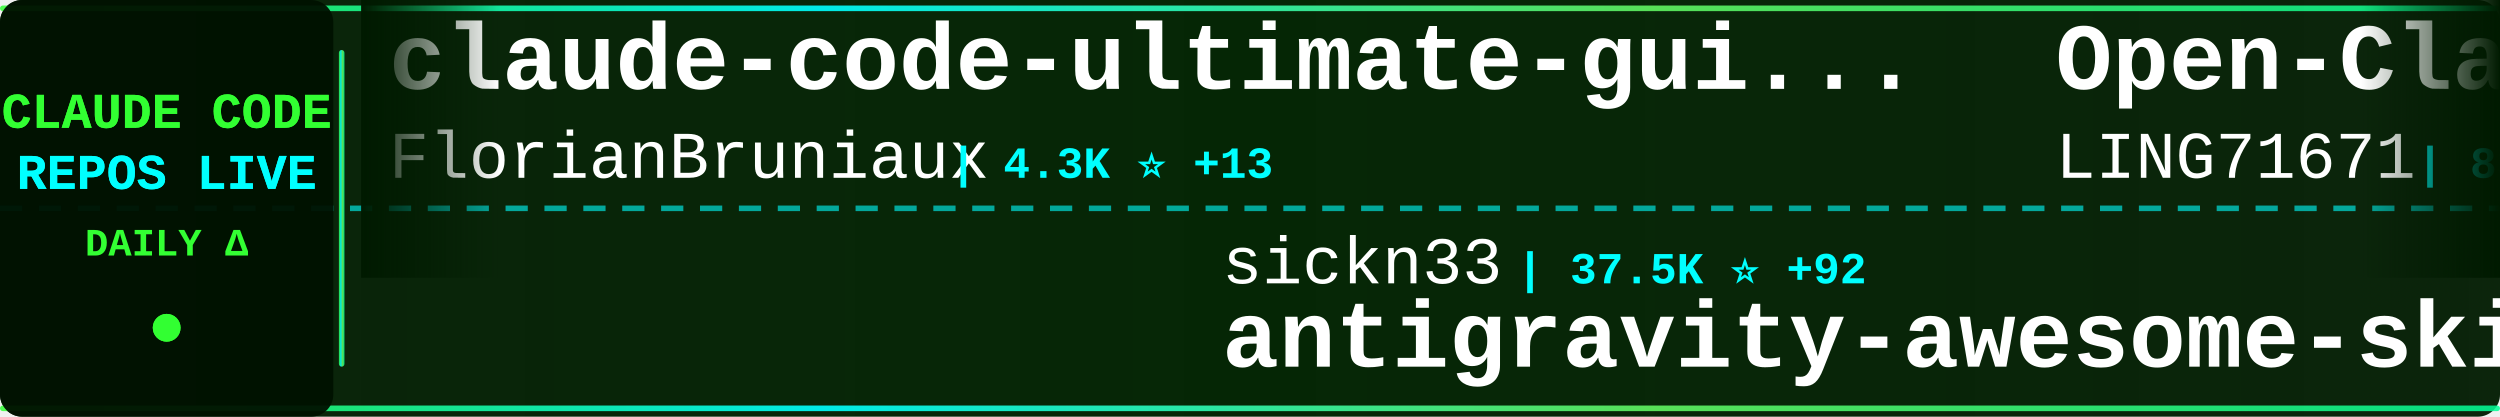
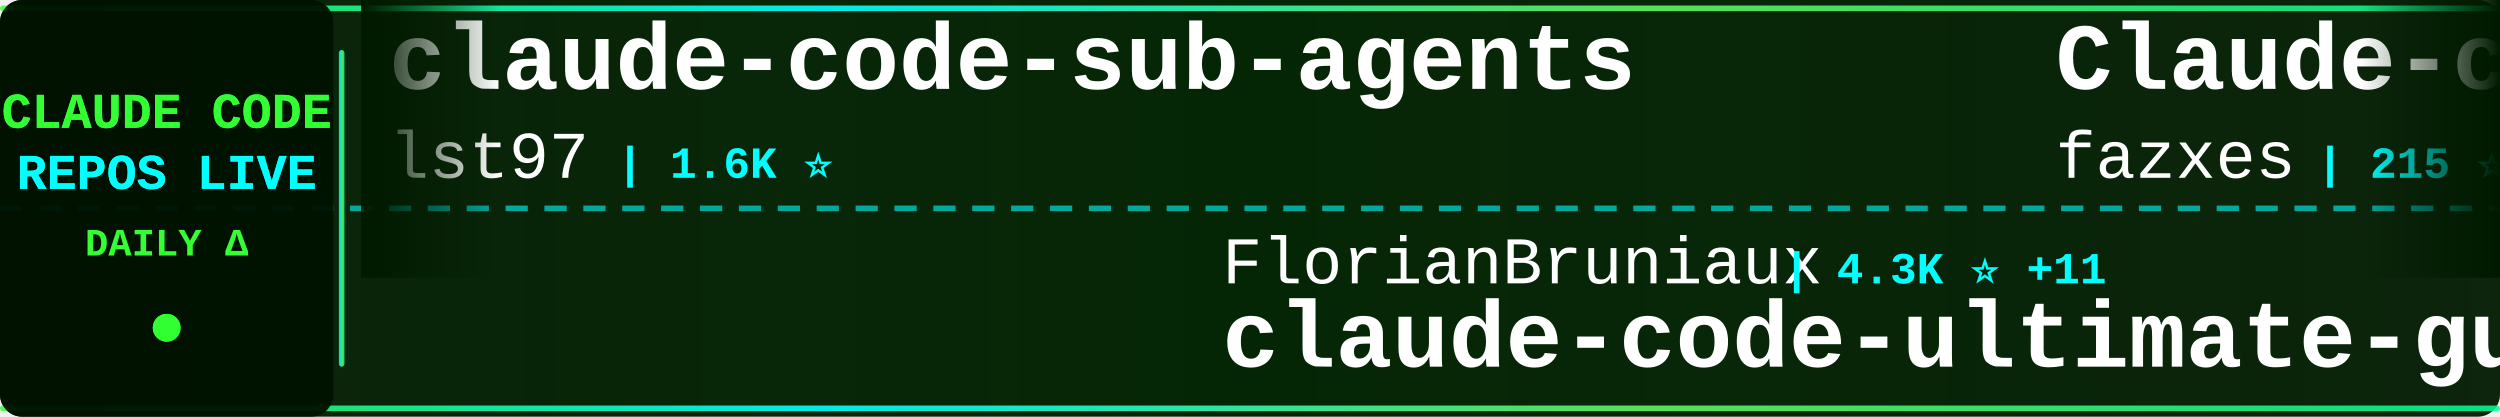
<svg xmlns="http://www.w3.org/2000/svg" width="900" height="150">
  <defs>
    <linearGradient id="tickerBg" x1="0%" y1="0%" x2="100%" y2="0%">
      <stop offset="0%" style="stop-color:#001a00;stop-opacity:0.95" />
      <stop offset="50%" style="stop-color:#002200;stop-opacity:0.98" />
      <stop offset="100%" style="stop-color:#001a00;stop-opacity:0.95" />
    </linearGradient>
    <linearGradient id="borderGrad" x1="0%" y1="0%" x2="100%" y2="0%">
      <stop offset="0%" style="stop-color:#33ff33;stop-opacity:0.85">
        <animate attributeName="stop-opacity" values="0.85;1;0.85" dur="2s" repeatCount="indefinite" />
      </stop>
      <stop offset="33%" style="stop-color:#00ffff;stop-opacity:0.9">
        <animate attributeName="stop-opacity" values="0.9;1;0.9" dur="2.2s" repeatCount="indefinite" />
      </stop>
      <stop offset="66%" style="stop-color:#66ff66;stop-opacity:0.85">
        <animate attributeName="stop-opacity" values="0.85;1;0.85" dur="1.8s" repeatCount="indefinite" />
      </stop>
      <stop offset="100%" style="stop-color:#00ff99;stop-opacity:0.85">
        <animate attributeName="stop-opacity" values="0.85;1;0.85" dur="2s" repeatCount="indefinite" />
      </stop>
    </linearGradient>
    <filter id="textGlow">
      <feGaussianBlur stdDeviation="0.1" result="coloredBlur" />
      <feMerge>
        <feMergeNode in="coloredBlur" />
        <feMergeNode in="SourceGraphic" />
      </feMerge>
    </filter>
    <filter id="metricGlow">
      <feGaussianBlur stdDeviation="0.2" result="coloredBlur" />
      <feMerge>
        <feMergeNode in="coloredBlur" />
        <feMergeNode in="SourceGraphic" />
      </feMerge>
    </filter>
    <linearGradient id="leftFade" x1="0%" y1="0%" x2="100%" y2="0%">
      <stop offset="0%" style="stop-color:#001a00;stop-opacity:1" />
      <stop offset="100%" style="stop-color:#001a00;stop-opacity:0" />
    </linearGradient>
    <linearGradient id="rightFade" x1="0%" y1="0%" x2="100%" y2="0%">
      <stop offset="0%" style="stop-color:#001a00;stop-opacity:0" />
      <stop offset="100%" style="stop-color:#001a00;stop-opacity:1" />
    </linearGradient>
  </defs>
  <rect width="900" height="150" fill="url(#tickerBg)" rx="8" />
  <rect x="0" y="2" width="900" height="2" fill="url(#borderGrad)" rx="1" />
  <rect x="0" y="146" width="900" height="2" fill="url(#borderGrad)" rx="1" />
  <line x1="0" y1="75" x2="900" y2="75" stroke="#00ffff" stroke-width="2" stroke-dasharray="8 6" opacity="0.6" />
  <rect x="0" y="0" width="120" height="150" fill="#001100" opacity="0.95" rx="8" />
  <text x="60" y="46" font-family="'Courier New', monospace" font-size="18" font-weight="bold" fill="#33ff33" text-anchor="middle" filter="url(#textGlow)">
    CLAUDE CODE
  </text>
  <text x="60" y="68" font-family="'Courier New', monospace" font-size="18" font-weight="bold" fill="#00ffff" text-anchor="middle" filter="url(#textGlow)">
    REPOS LIVE
  </text>
  <text x="60" y="92" font-family="'Courier New', monospace" font-size="14" font-weight="bold" fill="#33ff33" text-anchor="middle">
    DAILY Δ
  </text>
  <circle cx="60" cy="118" r="5" fill="#33ff33" filter="url(#metricGlow)">
    <animate attributeName="r" values="4;6;4" dur="1.5s" repeatCount="indefinite" />
    <animate attributeName="opacity" values="0.6;1;0.6" dur="1.5s" repeatCount="indefinite" />
  </circle>
  <rect x="122" y="18" width="2" height="114" fill="url(#borderGrad)" rx="1" />
  <clipPath id="tickerClip">
    <rect x="130" y="0" width="770" height="150" />
  </clipPath>
  <g clip-path="url(#tickerClip)">
    <g id="tickerItems">
      <animateTransform attributeName="transform" attributeType="XML" type="translate" from="0 0" to="-3000 0" dur="54s" repeatCount="indefinite" />
      <g transform="translate(0, 0)">
-         <text x="140" y="32" font-family="'Courier New', monospace" font-size="34" font-weight="bold" fill="#ffffff">claude-code-ultimate-gui...</text>
-         <text x="140" y="64" font-family="'Courier New', monospace" font-size="24" font-weight="normal" fill="#ffffff" opacity="1.0">FlorianBruniaux</text>
-         <text x="342" y="64" font-family="'Courier New', monospace" font-size="16" font-weight="bold" fill="#00ffff"> | 4.3K ⭐ +13</text>
+         <text x="140" y="32" font-family="'Courier New', monospace" font-size="34" font-weight="bold" fill="#ffffff">claude-code-sub-agents</text>
+         <text x="140" y="64" font-family="'Courier New', monospace" font-size="24" font-weight="normal" fill="#ffffff" opacity="1.0">lst97</text>
+         <text x="222" y="64" font-family="'Courier New', monospace" font-size="16" font-weight="bold" fill="#00ffff"> | 1.6K ⭐</text>
      </g>
      <g transform="translate(300, 0)">
-         <text x="140" y="102" font-family="'Courier New', monospace" font-size="24" font-weight="normal" fill="#ffffff" opacity="1.0">sickn33</text>
-         <text x="246" y="102" font-family="'Courier New', monospace" font-size="16" font-weight="bold" fill="#00ffff"> | 37.5K ⭐ +92</text>
-         <text x="140" y="132" font-family="'Courier New', monospace" font-size="34" font-weight="bold" fill="#ffffff">antigravity-awesome-skil...</text>
+         <text x="140" y="102" font-family="'Courier New', monospace" font-size="24" font-weight="normal" fill="#ffffff" opacity="1.0">FlorianBruniaux</text>
+         <text x="342" y="102" font-family="'Courier New', monospace" font-size="16" font-weight="bold" fill="#00ffff"> | 4.3K ⭐ +11</text>
+         <text x="140" y="132" font-family="'Courier New', monospace" font-size="34" font-weight="bold" fill="#ffffff">claude-code-ultimate-gui...</text>
      </g>
      <g transform="translate(600, 0)">
-         <text x="140" y="32" font-family="'Courier New', monospace" font-size="34" font-weight="bold" fill="#ffffff">Open-ClaudeCode</text>
-         <text x="140" y="64" font-family="'Courier New', monospace" font-size="24" font-weight="normal" fill="#ffffff" opacity="1.0">LING71671</text>
-         <text x="270" y="64" font-family="'Courier New', monospace" font-size="16" font-weight="bold" fill="#00ffff"> | 830 ⭐ +2</text>
+         <text x="140" y="32" font-family="'Courier New', monospace" font-size="34" font-weight="bold" fill="#ffffff">Claude-code</text>
+         <text x="140" y="64" font-family="'Courier New', monospace" font-size="24" font-weight="normal" fill="#ffffff" opacity="1.0">fazxes</text>
+         <text x="234" y="64" font-family="'Courier New', monospace" font-size="16" font-weight="bold" fill="#00ffff"> | 215 ⭐</text>
      </g>
      <g transform="translate(900, 0)">
-         <text x="140" y="102" font-family="'Courier New', monospace" font-size="24" font-weight="normal" fill="#ffffff" opacity="1.0">zebbern</text>
-         <text x="246" y="102" font-family="'Courier New', monospace" font-size="16" font-weight="bold" fill="#00ffff"> | 4.1K ⭐ +1</text>
-         <text x="140" y="132" font-family="'Courier New', monospace" font-size="34" font-weight="bold" fill="#ffffff">claude-code-guide</text>
+         <text x="140" y="102" font-family="'Courier New', monospace" font-size="24" font-weight="normal" fill="#ffffff" opacity="1.0">edmund-io</text>
+         <text x="270" y="102" font-family="'Courier New', monospace" font-size="16" font-weight="bold" fill="#00ffff"> | 1.4K ⭐ +2</text>
+         <text x="140" y="132" font-family="'Courier New', monospace" font-size="34" font-weight="bold" fill="#ffffff">edmunds-claude-code</text>
      </g>
      <g transform="translate(1200, 0)">
-         <text x="140" y="32" font-family="'Courier New', monospace" font-size="34" font-weight="bold" fill="#ffffff">claude-code-cli</text>
-         <text x="140" y="64" font-family="'Courier New', monospace" font-size="24" font-weight="normal" fill="#ffffff" opacity="1.0">huangserva</text>
-         <text x="282" y="64" font-family="'Courier New', monospace" font-size="16" font-weight="bold" fill="#00ffff"> | 582 ⭐</text>
+         <text x="140" y="32" font-family="'Courier New', monospace" font-size="34" font-weight="bold" fill="#ffffff">agents</text>
+         <text x="140" y="64" font-family="'Courier New', monospace" font-size="24" font-weight="normal" fill="#ffffff" opacity="1.0">wshobson</text>
+         <text x="258" y="64" font-family="'Courier New', monospace" font-size="16" font-weight="bold" fill="#00ffff"> | 35.4K ⭐ +66</text>
      </g>
      <g transform="translate(1500, 0)">
-         <text x="140" y="102" font-family="'Courier New', monospace" font-size="24" font-weight="normal" fill="#ffffff" opacity="1.0">VoltAgent</text>
-         <text x="270" y="102" font-family="'Courier New', monospace" font-size="16" font-weight="bold" fill="#00ffff"> | 19.8K ⭐ +76</text>
-         <text x="140" y="132" font-family="'Courier New', monospace" font-size="34" font-weight="bold" fill="#ffffff">awesome-claude-code-suba...</text>
+         <text x="140" y="102" font-family="'Courier New', monospace" font-size="24" font-weight="normal" fill="#ffffff" opacity="1.0">RichardAtCT</text>
+         <text x="294" y="102" font-family="'Courier New', monospace" font-size="16" font-weight="bold" fill="#00ffff"> | 2.6K ⭐ +8</text>
+         <text x="140" y="132" font-family="'Courier New', monospace" font-size="34" font-weight="bold" fill="#ffffff">claude-code-telegram</text>
      </g>
      <g transform="translate(1800, 0)">
-         <text x="140" y="32" font-family="'Courier New', monospace" font-size="34" font-weight="bold" fill="#ffffff">ralph-claude-code</text>
-         <text x="140" y="64" font-family="'Courier New', monospace" font-size="24" font-weight="normal" fill="#ffffff" opacity="1.0">frankbria</text>
-         <text x="270" y="64" font-family="'Courier New', monospace" font-size="16" font-weight="bold" fill="#00ffff"> | 9.1K ⭐ +17</text>
+         <text x="140" y="32" font-family="'Courier New', monospace" font-size="34" font-weight="bold" fill="#ffffff">claude_code_src</text>
+         <text x="140" y="64" font-family="'Courier New', monospace" font-size="24" font-weight="normal" fill="#ffffff" opacity="1.0">ponponon</text>
+         <text x="258" y="64" font-family="'Courier New', monospace" font-size="16" font-weight="bold" fill="#00ffff"> | 2.2K ⭐ +4</text>
      </g>
      <g transform="translate(2100, 0)">
-         <text x="140" y="102" font-family="'Courier New', monospace" font-size="24" font-weight="normal" fill="#ffffff" opacity="1.0">ding113</text>
-         <text x="246" y="102" font-family="'Courier New', monospace" font-size="16" font-weight="bold" fill="#00ffff"> | 2.8K ⭐ +19</text>
-         <text x="140" y="132" font-family="'Courier New', monospace" font-size="34" font-weight="bold" fill="#ffffff">claude-code-hub</text>
+         <text x="140" y="102" font-family="'Courier New', monospace" font-size="24" font-weight="normal" fill="#ffffff" opacity="1.0">wanshuiyin</text>
+         <text x="282" y="102" font-family="'Courier New', monospace" font-size="16" font-weight="bold" fill="#00ffff"> | 9.3K ⭐ +134</text>
+         <text x="140" y="132" font-family="'Courier New', monospace" font-size="34" font-weight="bold" fill="#ffffff">Auto-claude-code-researc...</text>
      </g>
      <g transform="translate(2400, 0)">
-         <text x="140" y="32" font-family="'Courier New', monospace" font-size="34" font-weight="bold" fill="#ffffff">claude-code-best-practic...</text>
-         <text x="140" y="64" font-family="'Courier New', monospace" font-size="24" font-weight="normal" fill="#ffffff" opacity="1.0">shanraisshan</text>
-         <text x="306" y="64" font-family="'Courier New', monospace" font-size="16" font-weight="bold" fill="#00ffff"> | 53.0K ⭐ +182</text>
+         <text x="140" y="32" font-family="'Courier New', monospace" font-size="34" font-weight="bold" fill="#ffffff">Claude-Code-Game-Studios</text>
+         <text x="140" y="64" font-family="'Courier New', monospace" font-size="24" font-weight="normal" fill="#ffffff" opacity="1.0">Donchitos</text>
+         <text x="270" y="64" font-family="'Courier New', monospace" font-size="16" font-weight="bold" fill="#00ffff"> | 18.7K ⭐ +99</text>
      </g>
      <g transform="translate(2700, 0)">
-         <text x="140" y="102" font-family="'Courier New', monospace" font-size="24" font-weight="normal" fill="#ffffff" opacity="1.0">KPR111</text>
-         <text x="234" y="102" font-family="'Courier New', monospace" font-size="16" font-weight="bold" fill="#00ffff"> | 17 ⭐ +1</text>
-         <text x="140" y="132" font-family="'Courier New', monospace" font-size="34" font-weight="bold" fill="#ffffff">Claude-Code</text>
+         <text x="140" y="102" font-family="'Courier New', monospace" font-size="24" font-weight="normal" fill="#ffffff" opacity="1.0">darcyegb</text>
+         <text x="258" y="102" font-family="'Courier New', monospace" font-size="16" font-weight="bold" fill="#00ffff"> | 693 ⭐ +3</text>
+         <text x="140" y="132" font-family="'Courier New', monospace" font-size="34" font-weight="bold" fill="#ffffff">ClaudeCodeAgents</text>
      </g>
      <g transform="translate(3000, 0)">
-         <text x="140" y="32" font-family="'Courier New', monospace" font-size="34" font-weight="bold" fill="#ffffff">claude-code-ultimate-gui...</text>
-         <text x="140" y="64" font-family="'Courier New', monospace" font-size="24" font-weight="normal" fill="#ffffff" opacity="1.0">FlorianBruniaux</text>
-         <text x="342" y="64" font-family="'Courier New', monospace" font-size="16" font-weight="bold" fill="#00ffff"> | 4.3K ⭐ +13</text>
+         <text x="140" y="32" font-family="'Courier New', monospace" font-size="34" font-weight="bold" fill="#ffffff">claude-code-sub-agents</text>
+         <text x="140" y="64" font-family="'Courier New', monospace" font-size="24" font-weight="normal" fill="#ffffff" opacity="1.0">lst97</text>
+         <text x="222" y="64" font-family="'Courier New', monospace" font-size="16" font-weight="bold" fill="#00ffff"> | 1.6K ⭐</text>
      </g>
      <g transform="translate(3300, 0)">
-         <text x="140" y="102" font-family="'Courier New', monospace" font-size="24" font-weight="normal" fill="#ffffff" opacity="1.0">sickn33</text>
-         <text x="246" y="102" font-family="'Courier New', monospace" font-size="16" font-weight="bold" fill="#00ffff"> | 37.5K ⭐ +92</text>
-         <text x="140" y="132" font-family="'Courier New', monospace" font-size="34" font-weight="bold" fill="#ffffff">antigravity-awesome-skil...</text>
+         <text x="140" y="102" font-family="'Courier New', monospace" font-size="24" font-weight="normal" fill="#ffffff" opacity="1.0">FlorianBruniaux</text>
+         <text x="342" y="102" font-family="'Courier New', monospace" font-size="16" font-weight="bold" fill="#00ffff"> | 4.3K ⭐ +11</text>
+         <text x="140" y="132" font-family="'Courier New', monospace" font-size="34" font-weight="bold" fill="#ffffff">claude-code-ultimate-gui...</text>
      </g>
      <g transform="translate(3600, 0)">
-         <text x="140" y="32" font-family="'Courier New', monospace" font-size="34" font-weight="bold" fill="#ffffff">Open-ClaudeCode</text>
-         <text x="140" y="64" font-family="'Courier New', monospace" font-size="24" font-weight="normal" fill="#ffffff" opacity="1.0">LING71671</text>
-         <text x="270" y="64" font-family="'Courier New', monospace" font-size="16" font-weight="bold" fill="#00ffff"> | 830 ⭐ +2</text>
+         <text x="140" y="32" font-family="'Courier New', monospace" font-size="34" font-weight="bold" fill="#ffffff">Claude-code</text>
+         <text x="140" y="64" font-family="'Courier New', monospace" font-size="24" font-weight="normal" fill="#ffffff" opacity="1.0">fazxes</text>
+         <text x="234" y="64" font-family="'Courier New', monospace" font-size="16" font-weight="bold" fill="#00ffff"> | 215 ⭐</text>
      </g>
      <g transform="translate(3900, 0)">
-         <text x="140" y="102" font-family="'Courier New', monospace" font-size="24" font-weight="normal" fill="#ffffff" opacity="1.0">zebbern</text>
-         <text x="246" y="102" font-family="'Courier New', monospace" font-size="16" font-weight="bold" fill="#00ffff"> | 4.1K ⭐ +1</text>
-         <text x="140" y="132" font-family="'Courier New', monospace" font-size="34" font-weight="bold" fill="#ffffff">claude-code-guide</text>
+         <text x="140" y="102" font-family="'Courier New', monospace" font-size="24" font-weight="normal" fill="#ffffff" opacity="1.0">edmund-io</text>
+         <text x="270" y="102" font-family="'Courier New', monospace" font-size="16" font-weight="bold" fill="#00ffff"> | 1.4K ⭐ +2</text>
+         <text x="140" y="132" font-family="'Courier New', monospace" font-size="34" font-weight="bold" fill="#ffffff">edmunds-claude-code</text>
      </g>
    </g>
  </g>
  <rect x="130" y="0" width="50" height="100" fill="url(#leftFade)" />
  <rect x="850" y="0" width="50" height="100" fill="url(#rightFade)" />
</svg>
